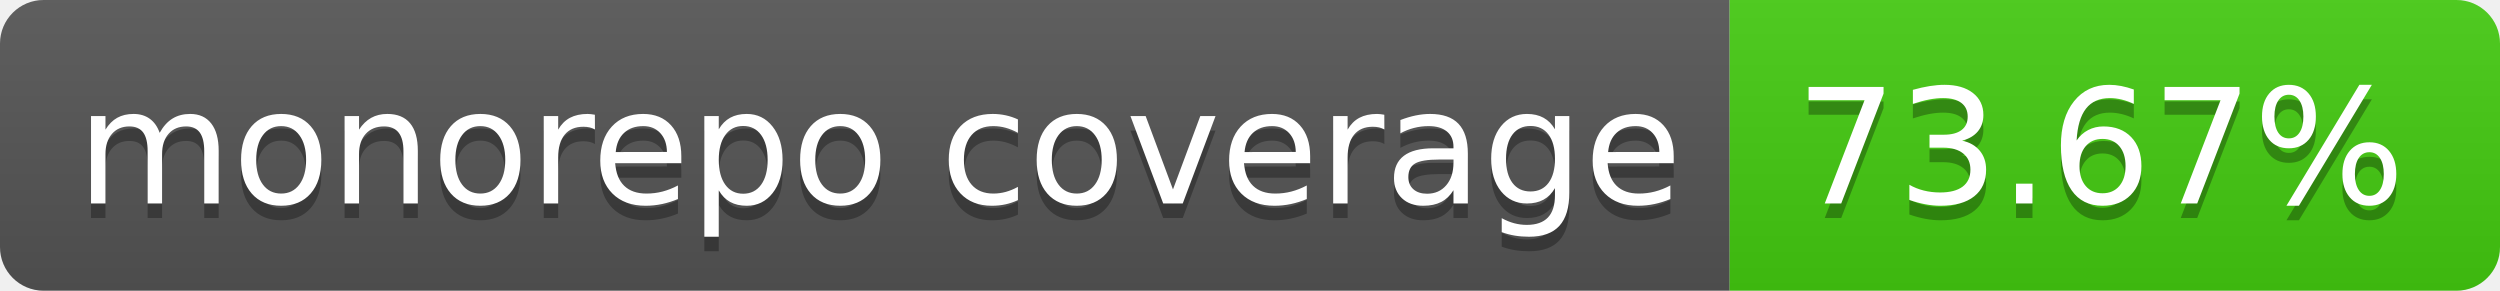
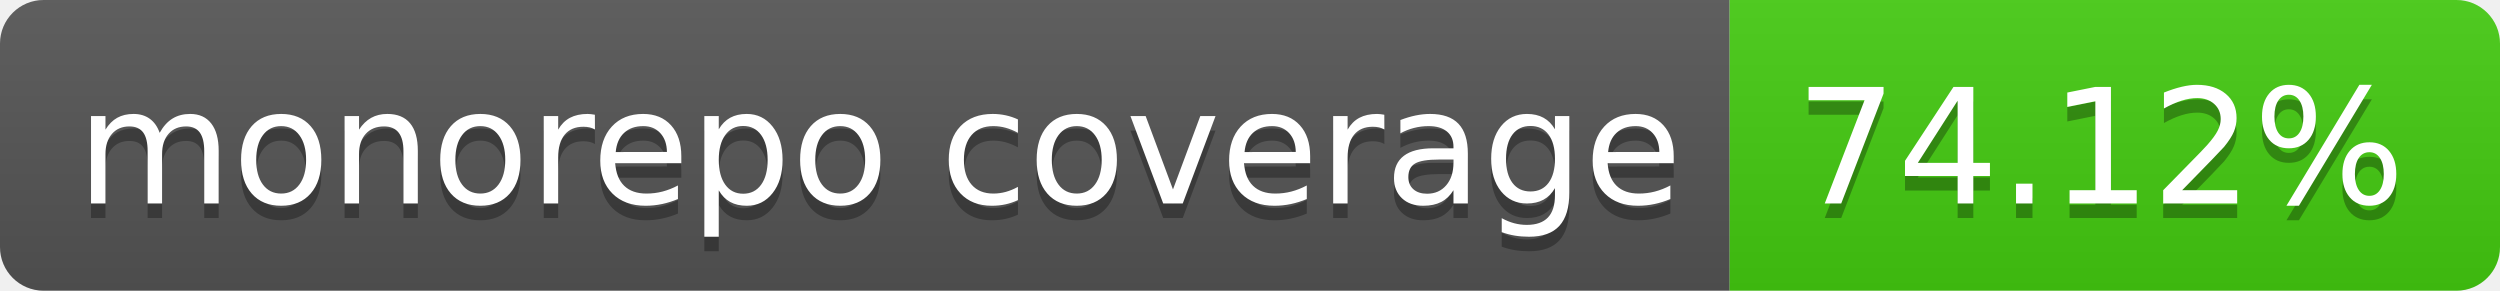
- <svg xmlns="http://www.w3.org/2000/svg" width="172" height="20" role="img" aria-label="monorepo coverage: 73.67%">
+ <svg xmlns="http://www.w3.org/2000/svg" width="172" height="20" role="img" aria-label="monorepo coverage: 74.12%">
  <linearGradient id="s" x2="0" y2="100%">
    <stop offset="0" stop-color="#bbb" stop-opacity=".1" />
    <stop offset="1" stop-opacity=".1" />
  </linearGradient>
  <clipPath id="r">
    <rect width="172" height="20" rx="3" fill="#fff" />
  </clipPath>
  <g clip-path="url(#r)">
    <rect width="119" height="20" fill="#555" />
    <rect x="119" width="53" height="20" fill="#4c1" />
    <rect width="172" height="20" fill="url(#s)" />
  </g>
  <g fill="#fff" text-anchor="middle" font-family="Verdana,Geneva,DejaVu Sans,sans-serif" text-rendering="geometricPrecision" font-size="110">
    <text aria-hidden="true" x="605" y="150" fill="#010101" fill-opacity=".3" transform="scale(.1)" textLength="1090">monorepo coverage</text>
    <text x="605" y="140" transform="scale(.1)" fill="#fff" textLength="1090">monorepo coverage</text>
-     <text aria-hidden="true" x="1445" y="150" fill="#010101" fill-opacity=".3" transform="scale(.1)" textLength="430">73.67%</text>
-     <text x="1445" y="140" transform="scale(.1)" fill="#fff" textLength="430">73.67%</text>
+     <text aria-hidden="true" x="1445" y="150" fill="#010101" fill-opacity=".3" transform="scale(.1)" textLength="430">74.12%</text>
+     <text x="1445" y="140" transform="scale(.1)" fill="#fff" textLength="430">74.12%</text>
  </g>
</svg>
